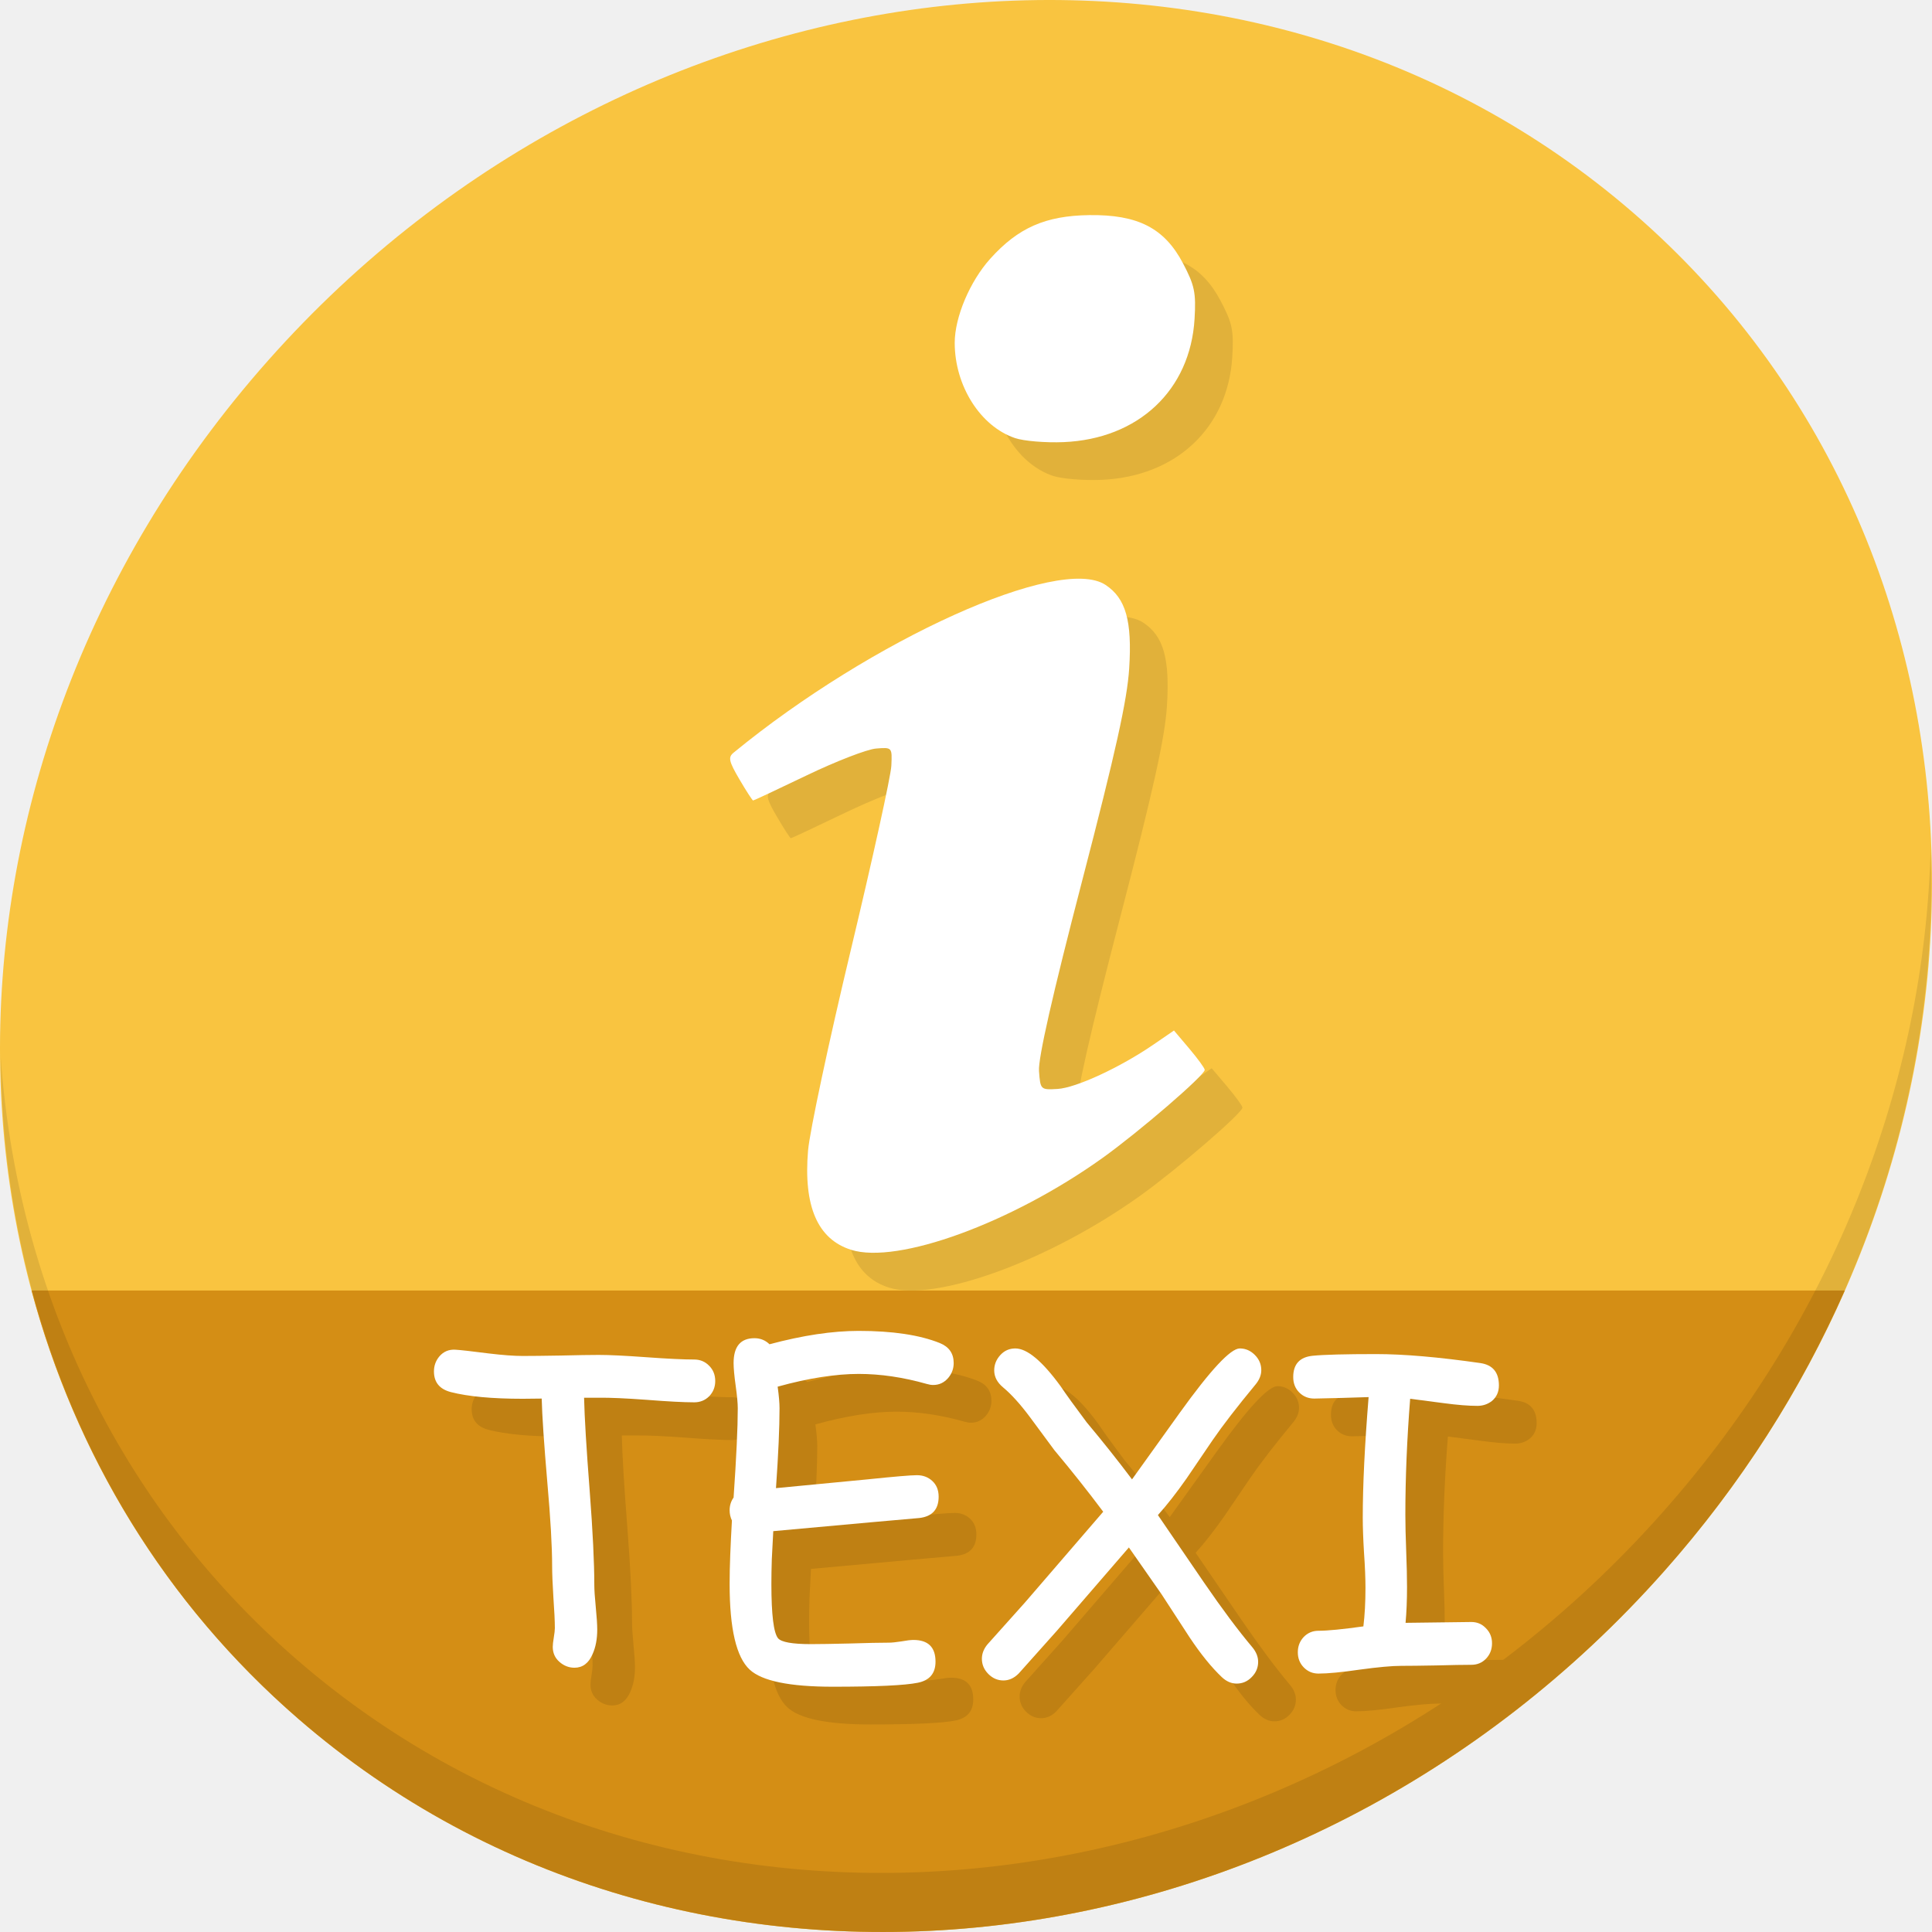
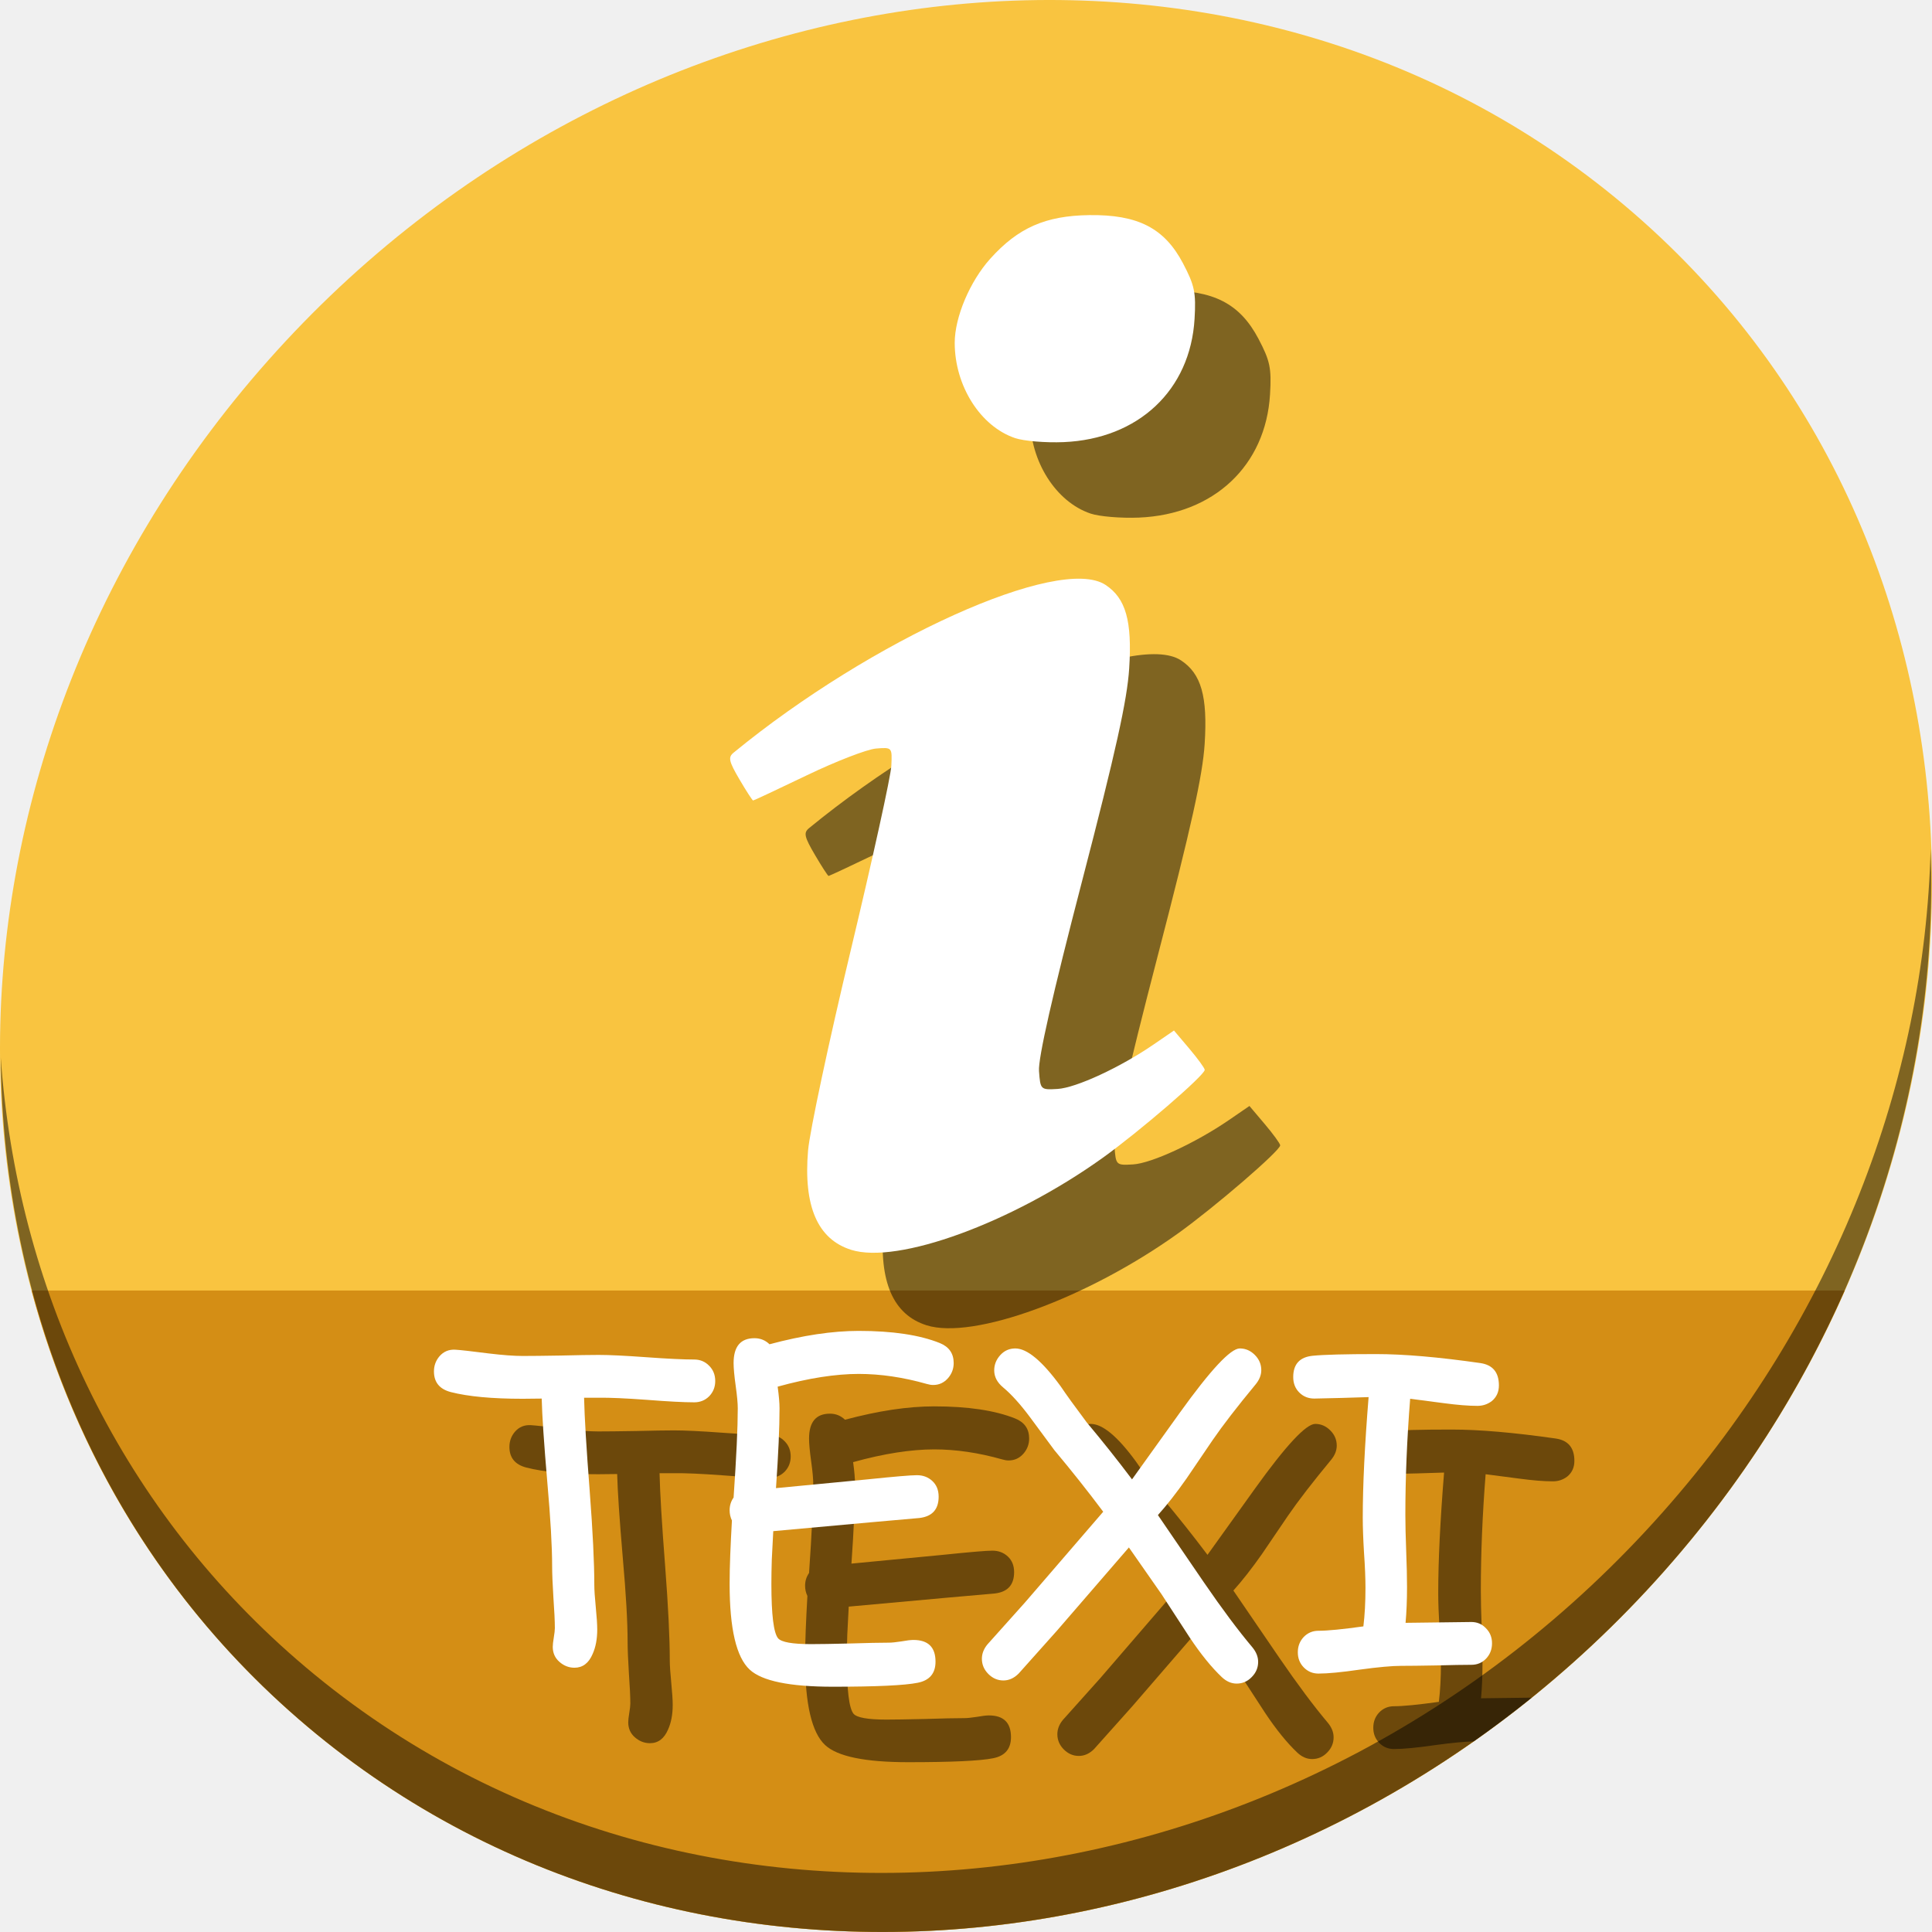
<svg xmlns="http://www.w3.org/2000/svg" width="512" height="512" id="svg2" version="1.1">
  <defs id="defs4" />
  <g id="layer1" transform="translate(0,-540.3622)">
-     <g id="g913">
+     <g id="g868">
      <path id="path848" d="m 432.913,596.836 c 102.193,88.575 105.827,249.7 8.117,359.899 C 343.32,1066.934 181.28,1084.463 79.087,995.888 -23.106,907.314 -26.74,746.188 70.97,635.989 168.68,525.79 330.72,508.262 432.913,596.836 Z" style="fill:#f9c440;fill-opacity:1;stroke-width:11.11" />
      <path id="path912" d="m 8.365,882.362 c 11.584,43.152 35.186,82.726 70.721,113.525 102.193,88.575 264.233,71.047 361.943,-39.152 20.351,-22.952 36.29,-48.118 47.873,-74.373 z" style="fill:#d48e15;fill-opacity:1;stroke:none;stroke-width:1px;stroke-linecap:butt;stroke-linejoin:miter;stroke-opacity:1" />
-       <path id="path850" d="M 511.635,765.266 C 510.084,826.577 486.474,889.42 440.669,941.08 342.959,1051.279 180.919,1068.808 78.726,980.233 30.827,938.718 4.497,881.285 0.194,820.591 0.799,886.948 27.117,950.844 79.079,995.881 181.272,1084.456 343.32,1066.918 441.022,956.728 490.727,900.67 514.027,831.437 511.635,765.266 Z" style="opacity:0.1;stroke-width:11.11" />
-       <path id="path844" d="m 235.541,881.572 c -8.869,-2.813 -12.645,-11.535 -11.396,-26.317 0.418,-4.951 5.505,-28.812 11.303,-53.026 5.798,-24.214 10.644,-46.234 10.767,-48.934 0.224,-4.896 0.213,-4.908 -4.071,-4.56 -2.363,0.192 -10.577,3.368 -18.254,7.057 -7.677,3.689 -14.114,6.708 -14.305,6.708 -0.19,0 -1.827,-2.527 -3.638,-5.617 -2.804,-4.785 -3.031,-5.83 -1.536,-7.057 36.56,-29.997 86.345,-52.465 98.544,-44.472 5.391,3.533 7.101,9.555 6.291,22.167 -0.538,8.38 -3.552,21.981 -12.488,56.349 -7.853,30.201 -11.657,46.976 -11.412,50.321 0.363,4.959 0.421,5.015 4.921,4.753 4.878,-0.283 16.58,-5.698 25.42,-11.763 l 5.427,-3.723 4.066,4.807 c 2.237,2.644 4.075,5.171 4.085,5.617 0.033,1.402 -17.373,16.402 -27.132,23.384 -24.026,17.188 -54.254,28.221 -66.594,24.307 z M 279.023,666.467 c -9.198,-3.091 -16.013,-13.843 -16.013,-25.262 0,-6.773 4.014,-16.27 9.416,-22.278 7.37,-8.198 14.63,-11.4 26.204,-11.558 12.937,-0.177 19.976,3.445 24.897,12.815 3.056,5.818 3.455,7.741 3.045,14.674 -1.118,18.892 -14.872,31.834 -34.719,32.671 -4.725,0.2 -10.498,-0.279 -12.829,-1.062 z" style="fill:#e1b13a;fill-opacity:1;stroke-width:1.227" />
+       <path id="path850" d="M 511.635,765.266 C 510.084,826.577 486.474,889.42 440.669,941.08 342.959,1051.279 180.919,1068.808 78.726,980.233 30.827,938.718 4.497,881.285 0.194,820.591 0.799,886.948 27.117,950.844 79.079,995.881 181.272,1084.456 343.32,1066.918 441.022,956.728 490.727,900.67 514.027,831.437 511.635,765.266 Z" style="opacity:1;stroke-width:11.11;fill:#000000;fill-opacity:0.49" />
+       <path id="path844" d="m 245.541,891.572 c -8.869,-2.813 -12.645,-11.535 -11.396,-26.317 0.418,-4.951 5.505,-28.812 11.303,-53.026 5.798,-24.214 10.644,-46.234 10.767,-48.934 0.224,-4.896 0.213,-4.908 -4.071,-4.56 -2.363,0.192 -10.577,3.368 -18.254,7.057 -7.677,3.689 -14.114,6.708 -14.305,6.708 -0.19,0 -1.827,-2.527 -3.638,-5.617 -2.804,-4.785 -3.031,-5.83 -1.536,-7.057 36.56,-29.997 86.345,-52.465 98.544,-44.472 5.391,3.533 7.101,9.555 6.291,22.167 -0.538,8.38 -3.552,21.981 -12.488,56.349 -7.853,30.201 -11.657,46.976 -11.412,50.321 0.363,4.959 0.421,5.015 4.921,4.753 4.878,-0.283 16.58,-5.698 25.42,-11.763 l 5.427,-3.723 4.066,4.807 c 2.237,2.644 4.075,5.171 4.085,5.617 0.033,1.402 -17.373,16.402 -27.132,23.384 -24.026,17.188 -54.254,28.221 -66.594,24.307 z M 289.023,676.467 c -9.198,-3.091 -16.013,-13.843 -16.013,-25.262 0,-6.773 4.014,-16.27 9.416,-22.278 7.37,-8.198 14.63,-11.4 26.204,-11.558 12.937,-0.177 19.976,3.445 24.897,12.815 3.056,5.818 3.455,7.741 3.045,14.674 -1.118,18.892 -14.872,31.834 -34.719,32.671 -4.725,0.2 -10.498,-0.279 -12.829,-1.062 z" style="fill:#000000;fill-opacity:0.49;stroke-width:1.227" />
      <path style="fill:#ffffff;fill-opacity:1;stroke-width:1.227" d="m 225.541,871.572 c -8.869,-2.813 -12.645,-11.535 -11.396,-26.317 0.418,-4.951 5.505,-28.812 11.303,-53.026 5.798,-24.214 10.644,-46.234 10.767,-48.934 0.224,-4.896 0.213,-4.908 -4.071,-4.56 -2.363,0.192 -10.577,3.368 -18.254,7.057 -7.677,3.689 -14.114,6.708 -14.305,6.708 -0.19,0 -1.827,-2.527 -3.638,-5.617 -2.804,-4.785 -3.031,-5.83 -1.536,-7.057 36.56,-29.997 86.345,-52.465 98.544,-44.472 5.391,3.533 7.101,9.555 6.291,22.167 -0.538,8.38 -3.552,21.981 -12.488,56.349 -7.853,30.201 -11.657,46.976 -11.412,50.321 0.363,4.959 0.421,5.015 4.921,4.753 4.878,-0.283 16.58,-5.698 25.42,-11.763 l 5.427,-3.723 4.066,4.807 c 2.237,2.644 4.075,5.171 4.085,5.617 0.033,1.402 -17.373,16.402 -27.132,23.384 -24.026,17.188 -54.254,28.221 -66.594,24.307 z M 269.023,656.467 c -9.198,-3.091 -16.013,-13.843 -16.013,-25.262 0,-6.773 4.014,-16.27 9.416,-22.278 7.37,-8.198 14.63,-11.4 26.204,-11.558 12.937,-0.177 19.976,3.445 24.897,12.815 3.056,5.818 3.455,7.741 3.045,14.674 -1.118,18.892 -14.872,31.834 -34.719,32.671 -4.725,0.2 -10.498,-0.279 -12.829,-1.062 z" id="path1292" />
-       <g aria-label="TEXI" transform="translate(13.68034,541.1722)" style="font-style:normal;font-weight:normal;font-size:40px;line-height:1.25;font-family:sans-serif;letter-spacing:0px;word-spacing:0px;fill:#bf8013;fill-opacity:1;stroke:none" id="g896">
-         <path d="m 180.271,380.819 q -4.095,0 -12.617,-0.664 -8.301,-0.609 -12.617,-0.553 h -3.929 q 0.166,7.637 1.494,24.792 1.217,15.993 1.217,24.847 0,1.937 0.387,5.866 0.387,3.929 0.387,5.921 0,3.763 -1.217,6.475 -1.549,3.652 -4.814,3.652 -2.214,0 -3.984,-1.549 -1.771,-1.549 -1.771,-3.984 0,-0.83 0.277,-2.49 0.277,-1.66 0.277,-2.49 0,-2.712 -0.387,-8.135 -0.332,-5.423 -0.332,-8.19 0,-7.913 -1.273,-22.246 -1.328,-15.495 -1.494,-22.246 l -5.036,0.055 q -12.119,0 -19.036,-1.771 -4.482,-1.162 -4.482,-5.479 0,-2.269 1.439,-3.984 1.66,-1.937 4.261,-1.771 1.937,0.111 8.854,0.996 5.534,0.664 8.965,0.664 3.32,0 10.072,-0.111 6.751,-0.166 10.072,-0.166 4.261,0 12.617,0.609 8.411,0.609 12.673,0.609 2.38,0 3.984,1.66 1.605,1.605 1.605,4.04 0,2.38 -1.605,4.04 -1.605,1.605 -3.984,1.605 z" style="font-style:normal;font-variant:normal;font-weight:normal;font-stretch:normal;font-size:113.333px;font-family:'Comic Sans MS';-inkscape-font-specification:'Comic Sans MS';fill:#bf8013;fill-opacity:1" id="path888" />
-         <path d="m 243.634,376.226 q -0.775,0 -1.716,-0.277 -9.352,-2.656 -18.04,-2.656 -4.538,0 -9.906,0.83 -5.368,0.83 -11.566,2.546 0.498,3.597 0.498,5.755 0,7.692 -0.941,21.139 l 24.238,-2.324 q 10.68,-1.107 13.115,-1.107 2.435,0 4.095,1.549 1.66,1.549 1.66,4.15 0,5.036 -5.091,5.645 l -13.171,1.162 -25.566,2.324 q -0.221,3.929 -0.387,7.471 -0.111,3.486 -0.111,6.53 0,12.23 1.771,14.388 1.328,1.549 8.688,1.549 3.431,0 10.293,-0.166 6.917,-0.221 10.404,-0.221 1.107,0 3.265,-0.332 2.158,-0.387 3.21,-0.387 5.866,0 5.866,5.755 0,4.648 -4.704,5.589 -5.202,1.051 -22.523,1.051 -17.155,0 -22.025,-4.538 -5.312,-4.925 -5.312,-22.689 0,-3.542 0.166,-7.747 0.166,-4.206 0.443,-9.076 -0.609,-1.273 -0.609,-2.712 0,-1.882 1.051,-3.376 1.107,-15.993 1.107,-23.63 0,-2.048 -0.553,-5.977 -0.553,-3.984 -0.553,-6.032 0,-6.585 5.534,-6.585 2.324,0 3.984,1.605 6.641,-1.771 12.507,-2.656 5.921,-0.885 11.123,-0.885 13.447,0 21.471,3.21 3.708,1.494 3.708,5.312 0,2.214 -1.439,3.929 -1.605,1.882 -3.984,1.882 z" style="font-style:normal;font-variant:normal;font-weight:normal;font-stretch:normal;font-size:113.333px;font-family:'Comic Sans MS';-inkscape-font-specification:'Comic Sans MS';fill:#bf8013;fill-opacity:1" id="path890" />
-         <path d="m 329.077,376.06 q -7.415,8.965 -11.4,14.775 l -6.917,10.182 q -4.04,5.755 -7.581,9.684 l 12.174,17.819 q 7.249,10.57 12.894,17.266 1.494,1.826 1.494,3.818 0,2.324 -1.716,4.04 -1.66,1.715 -3.984,1.715 -2.103,0 -3.929,-1.715 -4.095,-3.874 -8.522,-10.514 l -7.415,-11.4 -8.688,-12.451 -19.036,22.025 -10.182,11.4 q -1.826,1.826 -4.04,1.826 -2.269,0 -3.984,-1.716 -1.715,-1.715 -1.715,-4.04 0,-1.992 1.439,-3.763 l 9.961,-11.123 20.752,-24.072 q -6.087,-8.135 -12.949,-16.325 l -6.419,-8.688 q -3.874,-5.202 -7.194,-7.969 -2.324,-1.937 -2.324,-4.482 0,-2.269 1.605,-4.04 1.605,-1.771 3.984,-1.771 4.704,0 12.008,10.016 2.269,3.376 6.917,9.574 6.309,7.526 12.008,15.107 l 12.617,-17.598 q 12.285,-17.1 15.938,-17.1 2.269,0 3.984,1.716 1.716,1.715 1.716,4.04 0,1.937 -1.494,3.763 z" style="font-style:normal;font-variant:normal;font-weight:normal;font-stretch:normal;font-size:113.333px;font-family:'Comic Sans MS';-inkscape-font-specification:'Comic Sans MS';fill:#bf8013;fill-opacity:1" id="path892" />
-         <path d="m 387.846,381.76 q -3.542,0 -8.909,-0.719 l -8.91,-1.162 q -1.273,16.104 -1.273,30.768 0,3.874 0.221,9.574 0.221,5.7 0.221,9.574 0,5.202 -0.387,9.463 l 17.432,-0.221 q 2.324,0 3.874,1.66 1.605,1.605 1.605,3.984 0,2.435 -1.605,4.095 -1.549,1.605 -3.874,1.605 -3.099,0 -9.297,0.166 -6.198,0.111 -9.297,0.111 -3.652,0 -10.957,0.996 -7.249,1.051 -10.957,1.051 -2.324,0 -3.929,-1.66 -1.549,-1.605 -1.549,-3.984 0,-2.38 1.549,-4.04 1.605,-1.66 3.929,-1.66 3.597,0 11.898,-1.162 0.553,-4.482 0.553,-10.238 0,-3.818 -0.387,-9.297 -0.332,-5.534 -0.332,-9.297 0,-12.783 1.549,-31.93 l -7.194,0.221 -7.194,0.166 q -2.38,0 -3.984,-1.605 -1.605,-1.605 -1.605,-4.095 0,-5.146 5.202,-5.645 4.482,-0.443 16.768,-0.443 11.012,0 27.614,2.38 4.925,0.719 4.925,5.921 0,2.601 -1.882,4.15 -1.66,1.273 -3.818,1.273 z" style="font-style:normal;font-variant:normal;font-weight:normal;font-stretch:normal;font-size:113.333px;font-family:'Comic Sans MS';-inkscape-font-specification:'Comic Sans MS';fill:#bf8013;fill-opacity:1" id="path894" />
-       </g>
+       <path id="path888" style="font-style:normal;font-variant:normal;font-weight:normal;font-stretch:normal;font-size:113.333px;line-height:1.25;font-family:'Comic Sans MS';-inkscape-font-specification:'Comic Sans MS';letter-spacing:0px;word-spacing:0px;fill:#000000;fill-opacity:0.49;stroke:none" d="m 203.952,931.991 q -4.095,0 -12.617,-0.664 -8.301,-0.609 -12.617,-0.553 h -3.929 q 0.166,7.637 1.494,24.792 1.217,15.993 1.217,24.847 0,1.937 0.387,5.866 0.387,3.929 0.387,5.921 0,3.763 -1.217,6.475 -1.549,3.652 -4.814,3.652 -2.214,0 -3.984,-1.55 -1.771,-1.549 -1.771,-3.984 0,-0.83 0.277,-2.49 0.277,-1.66 0.277,-2.49 0,-2.712 -0.387,-8.135 -0.332,-5.423 -0.332,-8.19 0,-7.913 -1.273,-22.246 -1.328,-15.495 -1.494,-22.246 l -5.036,0.055 q -12.119,0 -19.036,-1.771 Q 135,928.117 135,923.801 q 0,-2.269 1.439,-3.984 1.66,-1.937 4.261,-1.771 1.937,0.111 8.854,0.996 5.534,0.664 8.965,0.664 3.32,0 10.072,-0.111 6.751,-0.166 10.072,-0.166 4.261,0 12.617,0.609 8.411,0.609 12.673,0.609 2.38,0 3.984,1.66 1.605,1.605 1.605,4.04 0,2.38 -1.605,4.04 -1.605,1.605 -3.984,1.605 z" />
+       <path id="path890" style="font-style:normal;font-variant:normal;font-weight:normal;font-stretch:normal;font-size:113.333px;line-height:1.25;font-family:'Comic Sans MS';-inkscape-font-specification:'Comic Sans MS';letter-spacing:0px;word-spacing:0px;fill:#000000;fill-opacity:0.49;stroke:none" d="m 267.314,927.398 q -0.775,0 -1.716,-0.277 -9.352,-2.656 -18.04,-2.656 -4.538,0 -9.906,0.83 -5.368,0.83 -11.566,2.546 0.498,3.597 0.498,5.755 0,7.692 -0.941,21.139 l 24.238,-2.324 q 10.68,-1.107 13.115,-1.107 2.435,0 4.095,1.549 1.66,1.549 1.66,4.15 0,5.036 -5.091,5.645 l -13.171,1.162 -25.566,2.324 q -0.221,3.929 -0.387,7.471 -0.111,3.486 -0.111,6.53 0,12.23 1.771,14.388 1.328,1.549 8.688,1.549 3.431,0 10.293,-0.166 6.917,-0.221 10.404,-0.221 1.107,0 3.265,-0.332 2.158,-0.387 3.21,-0.387 5.866,0 5.866,5.755 0,4.648 -4.704,5.589 -5.202,1.051 -22.523,1.051 -17.155,0 -22.025,-4.538 -5.312,-4.925 -5.312,-22.689 0,-3.542 0.166,-7.747 0.166,-4.206 0.443,-9.076 -0.609,-1.273 -0.609,-2.712 0,-1.882 1.051,-3.376 1.107,-15.993 1.107,-23.63 0,-2.048 -0.553,-5.977 -0.553,-3.984 -0.553,-6.032 0,-6.585 5.534,-6.585 2.324,0 3.984,1.605 6.641,-1.771 12.507,-2.656 5.921,-0.885 11.123,-0.885 13.447,0 21.471,3.21 3.708,1.494 3.708,5.312 0,2.214 -1.439,3.929 -1.605,1.882 -3.984,1.882 z" />
+       <path id="path892" style="font-style:normal;font-variant:normal;font-weight:normal;font-stretch:normal;font-size:113.333px;line-height:1.25;font-family:'Comic Sans MS';-inkscape-font-specification:'Comic Sans MS';letter-spacing:0px;word-spacing:0px;fill:#000000;fill-opacity:0.49;stroke:none" d="m 352.757,927.232 q -7.415,8.965 -11.4,14.775 l -6.917,10.182 q -4.04,5.755 -7.581,9.684 l 12.174,17.819 q 7.249,10.57 12.894,17.266 1.494,1.826 1.494,3.818 0,2.324 -1.716,4.04 -1.66,1.716 -3.984,1.716 -2.103,0 -3.929,-1.716 -4.095,-3.874 -8.522,-10.514 l -7.415,-11.4 -8.688,-12.451 -19.036,22.025 -10.182,11.4 q -1.826,1.826 -4.04,1.826 -2.269,0 -3.984,-1.716 -1.715,-1.716 -1.715,-4.04 0,-1.992 1.439,-3.763 l 9.961,-11.123 20.752,-24.072 q -6.087,-8.135 -12.949,-16.325 l -6.419,-8.688 q -3.874,-5.202 -7.194,-7.969 -2.324,-1.937 -2.324,-4.482 0,-2.269 1.605,-4.04 1.605,-1.771 3.984,-1.771 4.704,0 12.008,10.016 2.269,3.376 6.917,9.574 6.309,7.526 12.008,15.107 l 12.617,-17.598 q 12.285,-17.1 15.938,-17.1 2.269,0 3.984,1.716 1.716,1.715 1.716,4.04 0,1.937 -1.494,3.763 z" />
+       <path id="path894" transform="translate(0,540.3622)" d="M 384.688 378.846 C 376.497 378.846 370.908 378.994 367.92 379.289 C 364.452 379.621 362.719 381.503 362.719 384.934 C 362.719 386.594 363.252 387.957 364.322 389.027 C 365.392 390.097 366.72 390.633 368.307 390.633 L 375.502 390.467 L 382.695 390.246 C 381.662 403.011 381.146 413.654 381.146 422.176 C 381.146 424.684 381.257 427.783 381.479 431.473 C 381.737 435.125 381.865 438.224 381.865 440.77 C 381.865 444.606 381.681 448.02 381.312 451.008 C 375.779 451.783 371.812 452.17 369.414 452.17 C 367.865 452.17 366.554 452.723 365.484 453.83 C 364.451 454.937 363.936 456.283 363.936 457.869 C 363.936 459.456 364.451 460.784 365.484 461.854 C 366.554 462.96 367.865 463.514 369.414 463.514 C 371.886 463.514 375.538 463.164 380.371 462.463 C 384.781 461.861 388.14 461.547 390.553 461.49 C 395.777 457.822 400.906 453.955 405.934 449.896 L 392.49 450.066 C 392.748 447.226 392.877 444.071 392.877 440.604 C 392.877 438.021 392.804 434.829 392.656 431.029 C 392.509 427.229 392.436 424.039 392.436 421.457 C 392.436 411.681 392.858 401.423 393.707 390.688 L 402.617 391.85 C 406.196 392.329 409.166 392.57 411.527 392.57 C 412.966 392.57 414.239 392.145 415.346 391.297 C 416.6 390.264 417.227 388.88 417.227 387.146 C 417.227 383.679 415.584 381.704 412.301 381.225 C 401.233 379.638 392.029 378.846 384.688 378.846 z " style="font-style:normal;font-variant:normal;font-weight:normal;font-stretch:normal;font-size:113.333px;line-height:1.25;font-family:'Comic Sans MS';-inkscape-font-specification:'Comic Sans MS';letter-spacing:0px;word-spacing:0px;fill:#000000;fill-opacity:0.49;stroke:none" />
      <g id="flowRoot871" style="font-style:normal;font-weight:normal;font-size:40px;line-height:1.25;font-family:sans-serif;letter-spacing:0px;word-spacing:0px;fill:#ffffff;fill-opacity:1;stroke:none" transform="translate(3.68034,531.1722)" aria-label="TEXI">
        <path id="path879" style="font-style:normal;font-variant:normal;font-weight:normal;font-stretch:normal;font-size:113.333px;font-family:'Comic Sans MS';-inkscape-font-specification:'Comic Sans MS';fill:#ffffff" d="m 180.271,380.819 q -4.095,0 -12.617,-0.664 -8.301,-0.609 -12.617,-0.553 h -3.929 q 0.166,7.637 1.494,24.792 1.217,15.993 1.217,24.847 0,1.937 0.387,5.866 0.387,3.929 0.387,5.921 0,3.763 -1.217,6.475 -1.549,3.652 -4.814,3.652 -2.214,0 -3.984,-1.549 -1.771,-1.549 -1.771,-3.984 0,-0.83 0.277,-2.49 0.277,-1.66 0.277,-2.49 0,-2.712 -0.387,-8.135 -0.332,-5.423 -0.332,-8.19 0,-7.913 -1.273,-22.246 -1.328,-15.495 -1.494,-22.246 l -5.036,0.055 q -12.119,0 -19.036,-1.771 -4.482,-1.162 -4.482,-5.479 0,-2.269 1.439,-3.984 1.66,-1.937 4.261,-1.771 1.937,0.111 8.854,0.996 5.534,0.664 8.965,0.664 3.32,0 10.072,-0.111 6.751,-0.166 10.072,-0.166 4.261,0 12.617,0.609 8.411,0.609 12.673,0.609 2.38,0 3.984,1.66 1.605,1.605 1.605,4.04 0,2.38 -1.605,4.04 -1.605,1.605 -3.984,1.605 z" />
        <path id="path881" style="font-style:normal;font-variant:normal;font-weight:normal;font-stretch:normal;font-size:113.333px;font-family:'Comic Sans MS';-inkscape-font-specification:'Comic Sans MS';fill:#ffffff" d="m 243.634,376.226 q -0.775,0 -1.716,-0.277 -9.352,-2.656 -18.04,-2.656 -4.538,0 -9.906,0.83 -5.368,0.83 -11.566,2.546 0.498,3.597 0.498,5.755 0,7.692 -0.941,21.139 l 24.238,-2.324 q 10.68,-1.107 13.115,-1.107 2.435,0 4.095,1.549 1.66,1.549 1.66,4.15 0,5.036 -5.091,5.645 l -13.171,1.162 -25.566,2.324 q -0.221,3.929 -0.387,7.471 -0.111,3.486 -0.111,6.53 0,12.23 1.771,14.388 1.328,1.549 8.688,1.549 3.431,0 10.293,-0.166 6.917,-0.221 10.404,-0.221 1.107,0 3.265,-0.332 2.158,-0.387 3.21,-0.387 5.866,0 5.866,5.755 0,4.648 -4.704,5.589 -5.202,1.051 -22.523,1.051 -17.155,0 -22.025,-4.538 -5.312,-4.925 -5.312,-22.689 0,-3.542 0.166,-7.747 0.166,-4.206 0.443,-9.076 -0.609,-1.273 -0.609,-2.712 0,-1.882 1.051,-3.376 1.107,-15.993 1.107,-23.63 0,-2.048 -0.553,-5.977 -0.553,-3.984 -0.553,-6.032 0,-6.585 5.534,-6.585 2.324,0 3.984,1.605 6.641,-1.771 12.507,-2.656 5.921,-0.885 11.123,-0.885 13.447,0 21.471,3.21 3.708,1.494 3.708,5.312 0,2.214 -1.439,3.929 -1.605,1.882 -3.984,1.882 z" />
        <path id="path883" style="font-style:normal;font-variant:normal;font-weight:normal;font-stretch:normal;font-size:113.333px;font-family:'Comic Sans MS';-inkscape-font-specification:'Comic Sans MS';fill:#ffffff" d="m 329.077,376.06 q -7.415,8.965 -11.4,14.775 l -6.917,10.182 q -4.04,5.755 -7.581,9.684 l 12.174,17.819 q 7.249,10.57 12.894,17.266 1.494,1.826 1.494,3.818 0,2.324 -1.716,4.04 -1.66,1.715 -3.984,1.715 -2.103,0 -3.929,-1.715 -4.095,-3.874 -8.522,-10.514 l -7.415,-11.4 -8.688,-12.451 -19.036,22.025 -10.182,11.4 q -1.826,1.826 -4.04,1.826 -2.269,0 -3.984,-1.716 -1.715,-1.715 -1.715,-4.04 0,-1.992 1.439,-3.763 l 9.961,-11.123 20.752,-24.072 q -6.087,-8.135 -12.949,-16.325 l -6.419,-8.688 q -3.874,-5.202 -7.194,-7.969 -2.324,-1.937 -2.324,-4.482 0,-2.269 1.605,-4.04 1.605,-1.771 3.984,-1.771 4.704,0 12.008,10.016 2.269,3.376 6.917,9.574 6.309,7.526 12.008,15.107 l 12.617,-17.598 q 12.285,-17.1 15.938,-17.1 2.269,0 3.984,1.716 1.716,1.715 1.716,4.04 0,1.937 -1.494,3.763 z" />
        <path id="path885" style="font-style:normal;font-variant:normal;font-weight:normal;font-stretch:normal;font-size:113.333px;font-family:'Comic Sans MS';-inkscape-font-specification:'Comic Sans MS';fill:#ffffff" d="m 387.846,381.76 q -3.542,0 -8.909,-0.719 l -8.91,-1.162 q -1.273,16.104 -1.273,30.768 0,3.874 0.221,9.574 0.221,5.7 0.221,9.574 0,5.202 -0.387,9.463 l 17.432,-0.221 q 2.324,0 3.874,1.66 1.605,1.605 1.605,3.984 0,2.435 -1.605,4.095 -1.549,1.605 -3.874,1.605 -3.099,0 -9.297,0.166 -6.198,0.111 -9.297,0.111 -3.652,0 -10.957,0.996 -7.249,1.051 -10.957,1.051 -2.324,0 -3.929,-1.66 -1.549,-1.605 -1.549,-3.984 0,-2.38 1.549,-4.04 1.605,-1.66 3.929,-1.66 3.597,0 11.898,-1.162 0.553,-4.482 0.553,-10.238 0,-3.818 -0.387,-9.297 -0.332,-5.534 -0.332,-9.297 0,-12.783 1.549,-31.93 l -7.194,0.221 -7.194,0.166 q -2.38,0 -3.984,-1.605 -1.605,-1.605 -1.605,-4.095 0,-5.146 5.202,-5.645 4.482,-0.443 16.768,-0.443 11.012,0 27.614,2.38 4.925,0.719 4.925,5.921 0,2.601 -1.882,4.15 -1.66,1.273 -3.818,1.273 z" />
      </g>
    </g>
  </g>
</svg>
